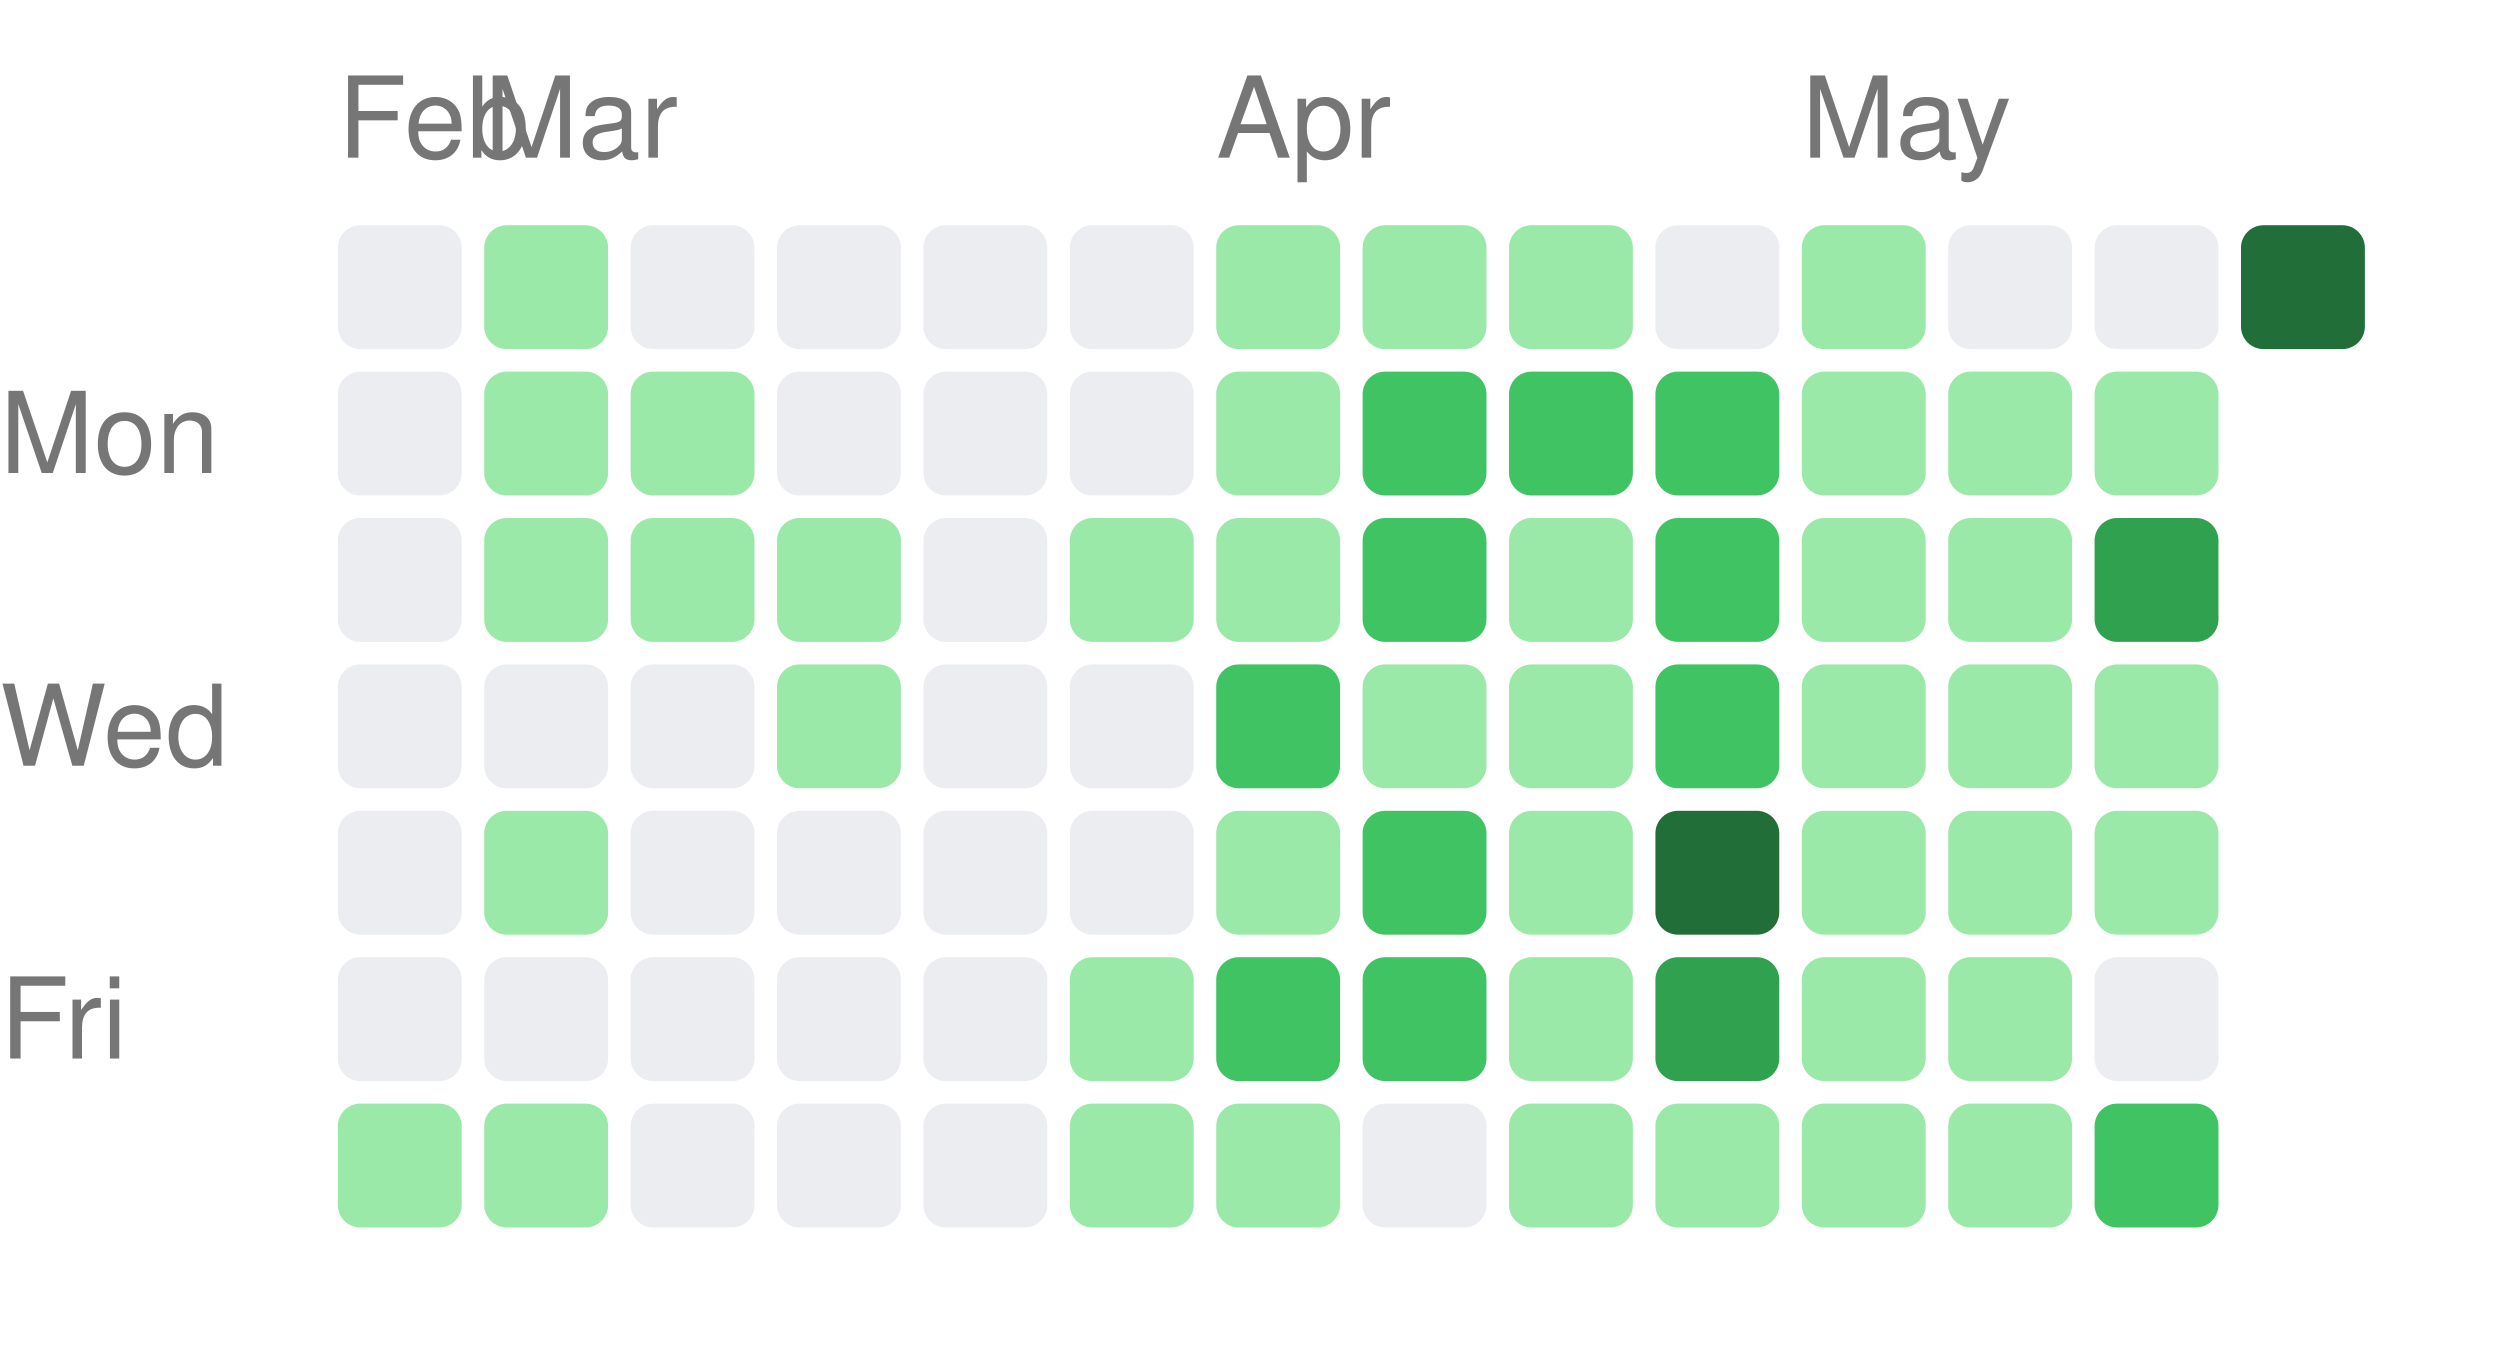
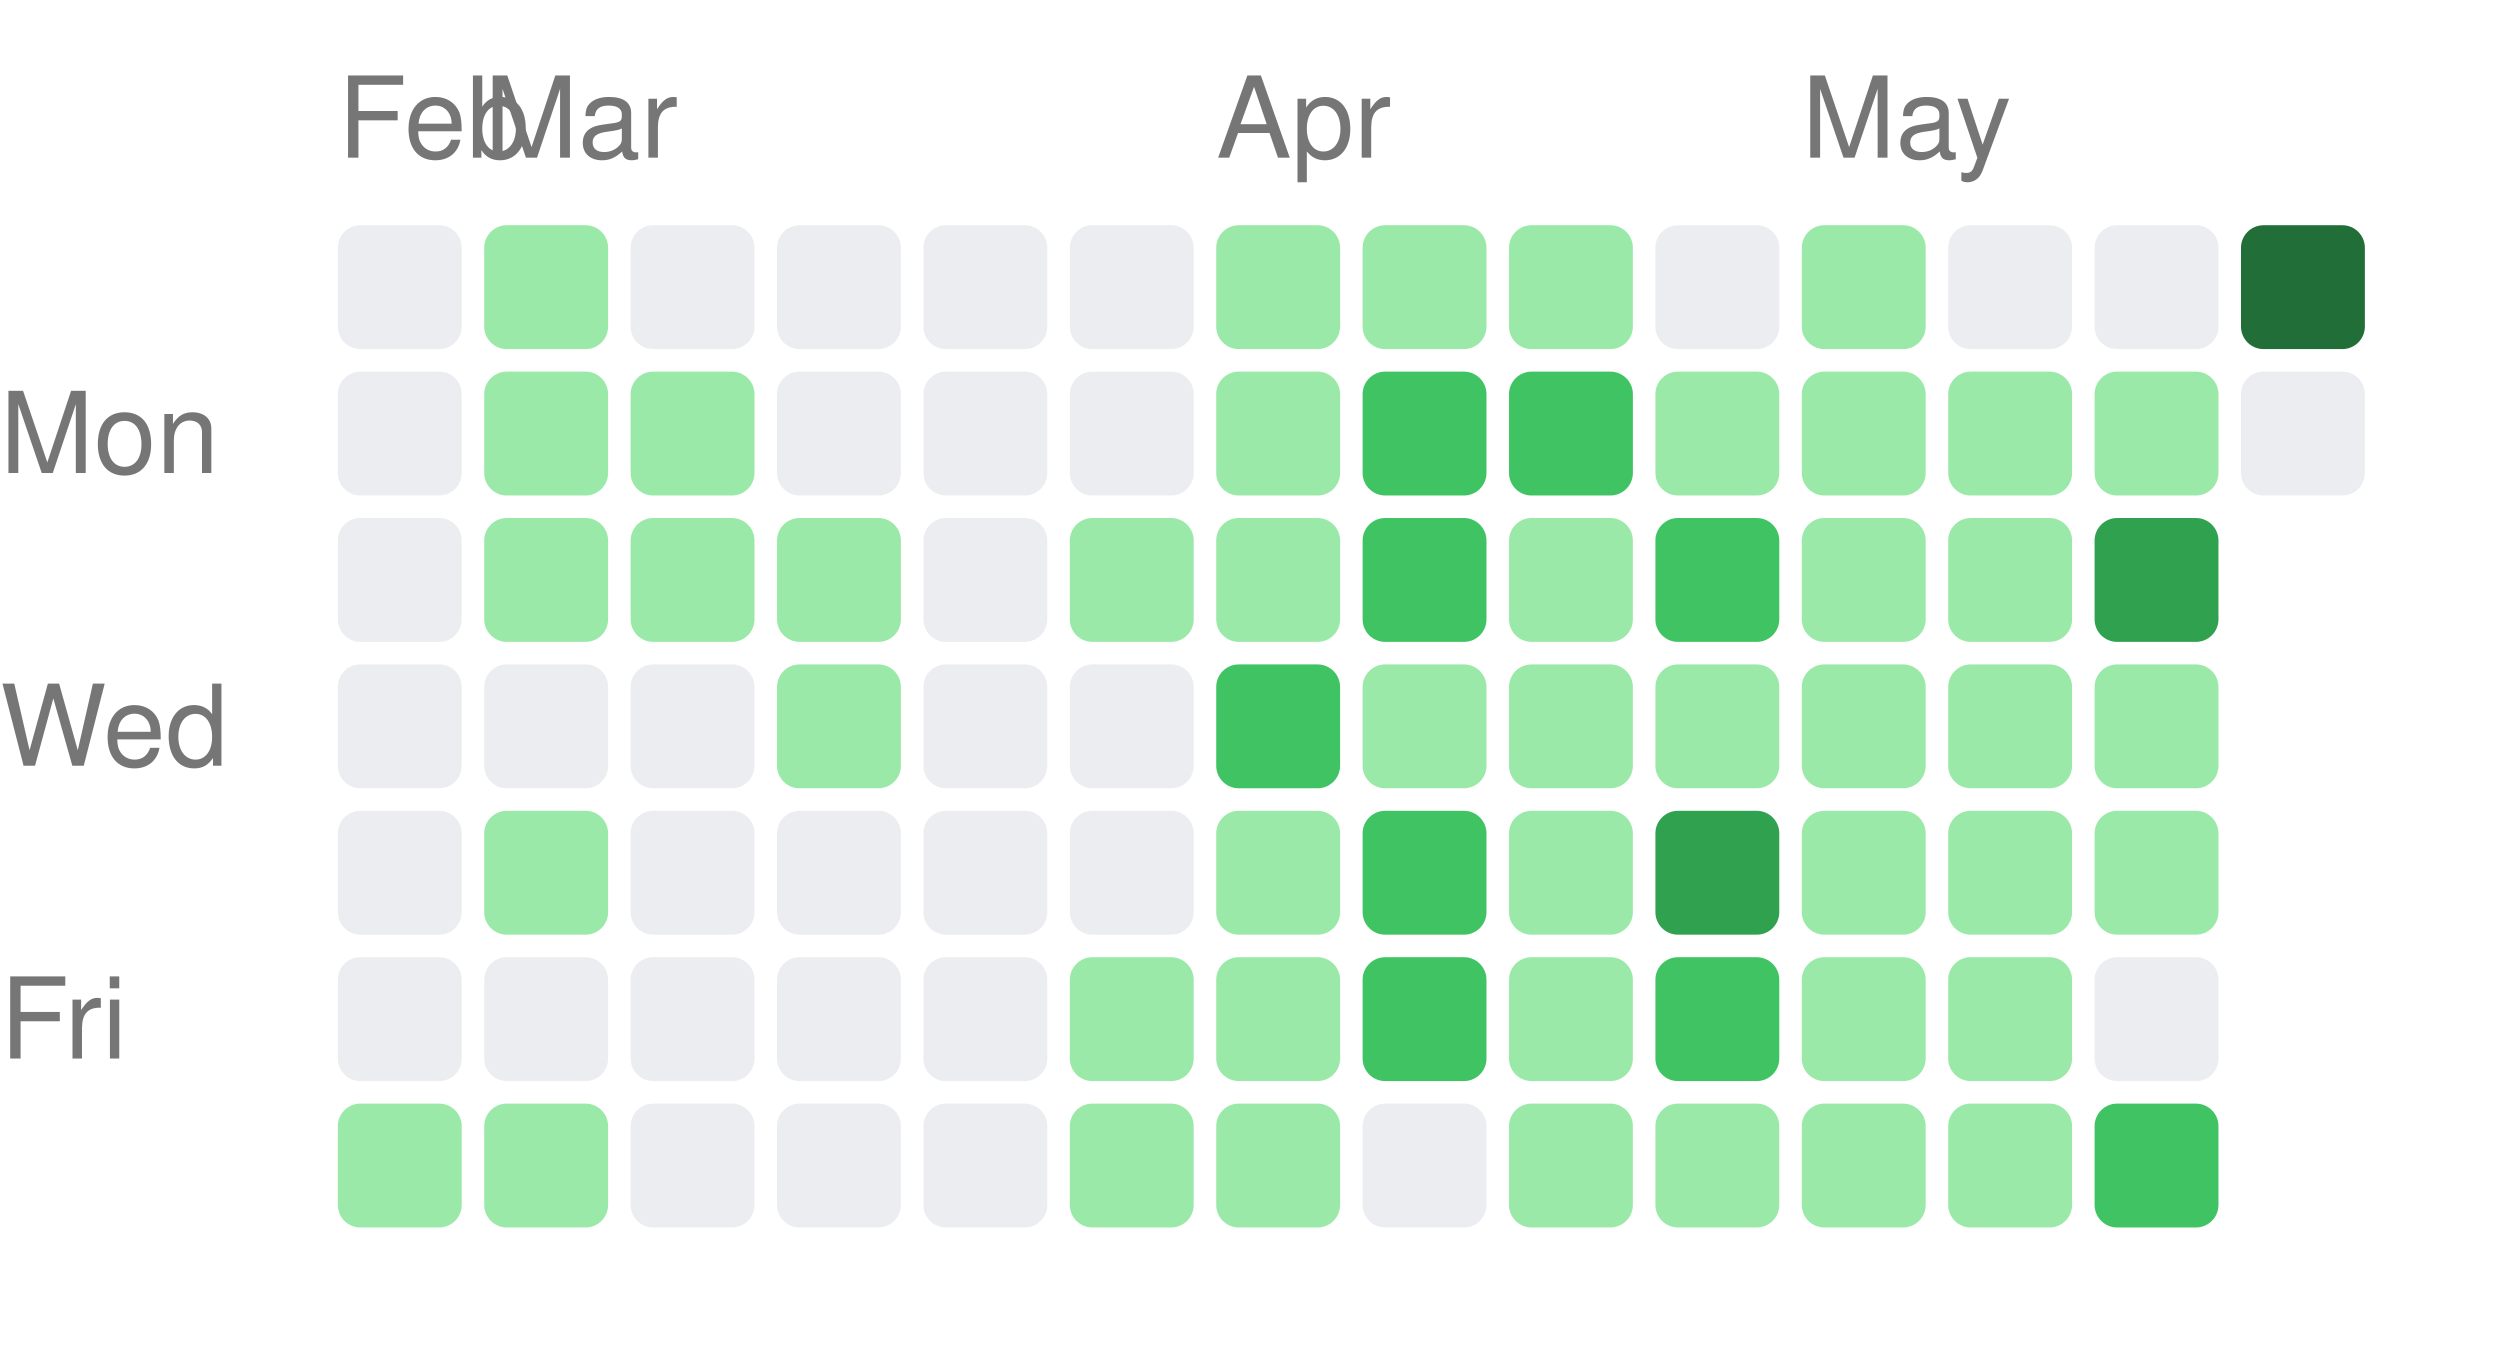
<svg xmlns="http://www.w3.org/2000/svg" width="222" height="121" viewBox="0 0 222 121">
  <style>text { fill: #767676; font-size: 10px; font-family: -apple-system, BlinkMacSystemFont, "Segoe UI", Helvetica, Arial, sans-serif; }</style>
  <text x="30" y="14">Feb</text>
  <text x="43" y="14">Mar</text>
  <text x="108" y="14">Apr</text>
  <text x="160" y="14">May</text>
  <text x="0" y="42" text-anchor="start">Mon</text>
  <text x="0" y="68" text-anchor="start">Wed</text>
  <text x="0" y="94" text-anchor="start">Fri</text>
  <rect x="30" y="20" width="11" height="11" rx="2" ry="2" fill="#ebedf0" />
  <rect x="30" y="33" width="11" height="11" rx="2" ry="2" fill="#ebedf0" />
  <rect x="30" y="46" width="11" height="11" rx="2" ry="2" fill="#ebedf0" />
  <rect x="30" y="59" width="11" height="11" rx="2" ry="2" fill="#ebedf0" />
  <rect x="30" y="72" width="11" height="11" rx="2" ry="2" fill="#ebedf0" />
  <rect x="30" y="85" width="11" height="11" rx="2" ry="2" fill="#ebedf0" />
  <rect x="30" y="98" width="11" height="11" rx="2" ry="2" fill="#9be9a8" />
  <rect x="43" y="20" width="11" height="11" rx="2" ry="2" fill="#9be9a8" />
  <rect x="43" y="33" width="11" height="11" rx="2" ry="2" fill="#9be9a8" />
  <rect x="43" y="46" width="11" height="11" rx="2" ry="2" fill="#9be9a8" />
  <rect x="43" y="59" width="11" height="11" rx="2" ry="2" fill="#ebedf0" />
  <rect x="43" y="72" width="11" height="11" rx="2" ry="2" fill="#9be9a8" />
  <rect x="43" y="85" width="11" height="11" rx="2" ry="2" fill="#ebedf0" />
  <rect x="43" y="98" width="11" height="11" rx="2" ry="2" fill="#9be9a8" />
  <rect x="56" y="20" width="11" height="11" rx="2" ry="2" fill="#ebedf0" />
  <rect x="56" y="33" width="11" height="11" rx="2" ry="2" fill="#9be9a8" />
  <rect x="56" y="46" width="11" height="11" rx="2" ry="2" fill="#9be9a8" />
  <rect x="56" y="59" width="11" height="11" rx="2" ry="2" fill="#ebedf0" />
  <rect x="56" y="72" width="11" height="11" rx="2" ry="2" fill="#ebedf0" />
  <rect x="56" y="85" width="11" height="11" rx="2" ry="2" fill="#ebedf0" />
  <rect x="56" y="98" width="11" height="11" rx="2" ry="2" fill="#ebedf0" />
  <rect x="69" y="20" width="11" height="11" rx="2" ry="2" fill="#ebedf0" />
  <rect x="69" y="33" width="11" height="11" rx="2" ry="2" fill="#ebedf0" />
  <rect x="69" y="46" width="11" height="11" rx="2" ry="2" fill="#9be9a8" />
  <rect x="69" y="59" width="11" height="11" rx="2" ry="2" fill="#9be9a8" />
  <rect x="69" y="72" width="11" height="11" rx="2" ry="2" fill="#ebedf0" />
  <rect x="69" y="85" width="11" height="11" rx="2" ry="2" fill="#ebedf0" />
  <rect x="69" y="98" width="11" height="11" rx="2" ry="2" fill="#ebedf0" />
  <rect x="82" y="20" width="11" height="11" rx="2" ry="2" fill="#ebedf0" />
  <rect x="82" y="33" width="11" height="11" rx="2" ry="2" fill="#ebedf0" />
  <rect x="82" y="46" width="11" height="11" rx="2" ry="2" fill="#ebedf0" />
  <rect x="82" y="59" width="11" height="11" rx="2" ry="2" fill="#ebedf0" />
  <rect x="82" y="72" width="11" height="11" rx="2" ry="2" fill="#ebedf0" />
  <rect x="82" y="85" width="11" height="11" rx="2" ry="2" fill="#ebedf0" />
  <rect x="82" y="98" width="11" height="11" rx="2" ry="2" fill="#ebedf0" />
  <rect x="95" y="20" width="11" height="11" rx="2" ry="2" fill="#ebedf0" />
  <rect x="95" y="33" width="11" height="11" rx="2" ry="2" fill="#ebedf0" />
  <rect x="95" y="46" width="11" height="11" rx="2" ry="2" fill="#9be9a8" />
  <rect x="95" y="59" width="11" height="11" rx="2" ry="2" fill="#ebedf0" />
  <rect x="95" y="72" width="11" height="11" rx="2" ry="2" fill="#ebedf0" />
  <rect x="95" y="85" width="11" height="11" rx="2" ry="2" fill="#9be9a8" />
  <rect x="95" y="98" width="11" height="11" rx="2" ry="2" fill="#9be9a8" />
  <rect x="108" y="20" width="11" height="11" rx="2" ry="2" fill="#9be9a8" />
  <rect x="108" y="33" width="11" height="11" rx="2" ry="2" fill="#9be9a8" />
  <rect x="108" y="46" width="11" height="11" rx="2" ry="2" fill="#9be9a8" />
  <rect x="108" y="59" width="11" height="11" rx="2" ry="2" fill="#40c463" />
  <rect x="108" y="72" width="11" height="11" rx="2" ry="2" fill="#9be9a8" />
-   <rect x="108" y="85" width="11" height="11" rx="2" ry="2" fill="#40c463" />
+   <rect x="108" y="85" width="11" height="11" rx="2" ry="2" fill="#9be9a8" />
  <rect x="108" y="98" width="11" height="11" rx="2" ry="2" fill="#9be9a8" />
  <rect x="121" y="20" width="11" height="11" rx="2" ry="2" fill="#9be9a8" />
  <rect x="121" y="33" width="11" height="11" rx="2" ry="2" fill="#40c463" />
  <rect x="121" y="46" width="11" height="11" rx="2" ry="2" fill="#40c463" />
  <rect x="121" y="59" width="11" height="11" rx="2" ry="2" fill="#9be9a8" />
  <rect x="121" y="72" width="11" height="11" rx="2" ry="2" fill="#40c463" />
  <rect x="121" y="85" width="11" height="11" rx="2" ry="2" fill="#40c463" />
  <rect x="121" y="98" width="11" height="11" rx="2" ry="2" fill="#ebedf0" />
  <rect x="134" y="20" width="11" height="11" rx="2" ry="2" fill="#9be9a8" />
  <rect x="134" y="33" width="11" height="11" rx="2" ry="2" fill="#40c463" />
  <rect x="134" y="46" width="11" height="11" rx="2" ry="2" fill="#9be9a8" />
  <rect x="134" y="59" width="11" height="11" rx="2" ry="2" fill="#9be9a8" />
  <rect x="134" y="72" width="11" height="11" rx="2" ry="2" fill="#9be9a8" />
  <rect x="134" y="85" width="11" height="11" rx="2" ry="2" fill="#9be9a8" />
  <rect x="134" y="98" width="11" height="11" rx="2" ry="2" fill="#9be9a8" />
  <rect x="147" y="20" width="11" height="11" rx="2" ry="2" fill="#ebedf0" />
-   <rect x="147" y="33" width="11" height="11" rx="2" ry="2" fill="#40c463" />
+   <rect x="147" y="33" width="11" height="11" rx="2" ry="2" fill="#9be9a8" />
  <rect x="147" y="46" width="11" height="11" rx="2" ry="2" fill="#40c463" />
-   <rect x="147" y="59" width="11" height="11" rx="2" ry="2" fill="#40c463" />
-   <rect x="147" y="72" width="11" height="11" rx="2" ry="2" fill="#216e39" />
-   <rect x="147" y="85" width="11" height="11" rx="2" ry="2" fill="#30a14e" />
+   <rect x="147" y="59" width="11" height="11" rx="2" ry="2" fill="#9be9a8" />
+   <rect x="147" y="72" width="11" height="11" rx="2" ry="2" fill="#30a14e" />
+   <rect x="147" y="85" width="11" height="11" rx="2" ry="2" fill="#40c463" />
  <rect x="147" y="98" width="11" height="11" rx="2" ry="2" fill="#9be9a8" />
  <rect x="160" y="20" width="11" height="11" rx="2" ry="2" fill="#9be9a8" />
  <rect x="160" y="33" width="11" height="11" rx="2" ry="2" fill="#9be9a8" />
  <rect x="160" y="46" width="11" height="11" rx="2" ry="2" fill="#9be9a8" />
  <rect x="160" y="59" width="11" height="11" rx="2" ry="2" fill="#9be9a8" />
  <rect x="160" y="72" width="11" height="11" rx="2" ry="2" fill="#9be9a8" />
  <rect x="160" y="85" width="11" height="11" rx="2" ry="2" fill="#9be9a8" />
  <rect x="160" y="98" width="11" height="11" rx="2" ry="2" fill="#9be9a8" />
  <rect x="173" y="20" width="11" height="11" rx="2" ry="2" fill="#ebedf0" />
  <rect x="173" y="33" width="11" height="11" rx="2" ry="2" fill="#9be9a8" />
  <rect x="173" y="46" width="11" height="11" rx="2" ry="2" fill="#9be9a8" />
  <rect x="173" y="59" width="11" height="11" rx="2" ry="2" fill="#9be9a8" />
  <rect x="173" y="72" width="11" height="11" rx="2" ry="2" fill="#9be9a8" />
  <rect x="173" y="85" width="11" height="11" rx="2" ry="2" fill="#9be9a8" />
  <rect x="173" y="98" width="11" height="11" rx="2" ry="2" fill="#9be9a8" />
  <rect x="186" y="20" width="11" height="11" rx="2" ry="2" fill="#ebedf0" />
  <rect x="186" y="33" width="11" height="11" rx="2" ry="2" fill="#9be9a8" />
  <rect x="186" y="46" width="11" height="11" rx="2" ry="2" fill="#30a14e" />
  <rect x="186" y="59" width="11" height="11" rx="2" ry="2" fill="#9be9a8" />
  <rect x="186" y="72" width="11" height="11" rx="2" ry="2" fill="#9be9a8" />
  <rect x="186" y="85" width="11" height="11" rx="2" ry="2" fill="#ebedf0" />
  <rect x="186" y="98" width="11" height="11" rx="2" ry="2" fill="#40c463" />
  <rect x="199" y="20" width="11" height="11" rx="2" ry="2" fill="#216e39" />
+   <rect x="199" y="33" width="11" height="11" rx="2" ry="2" fill="#ebedf0" />
</svg>
